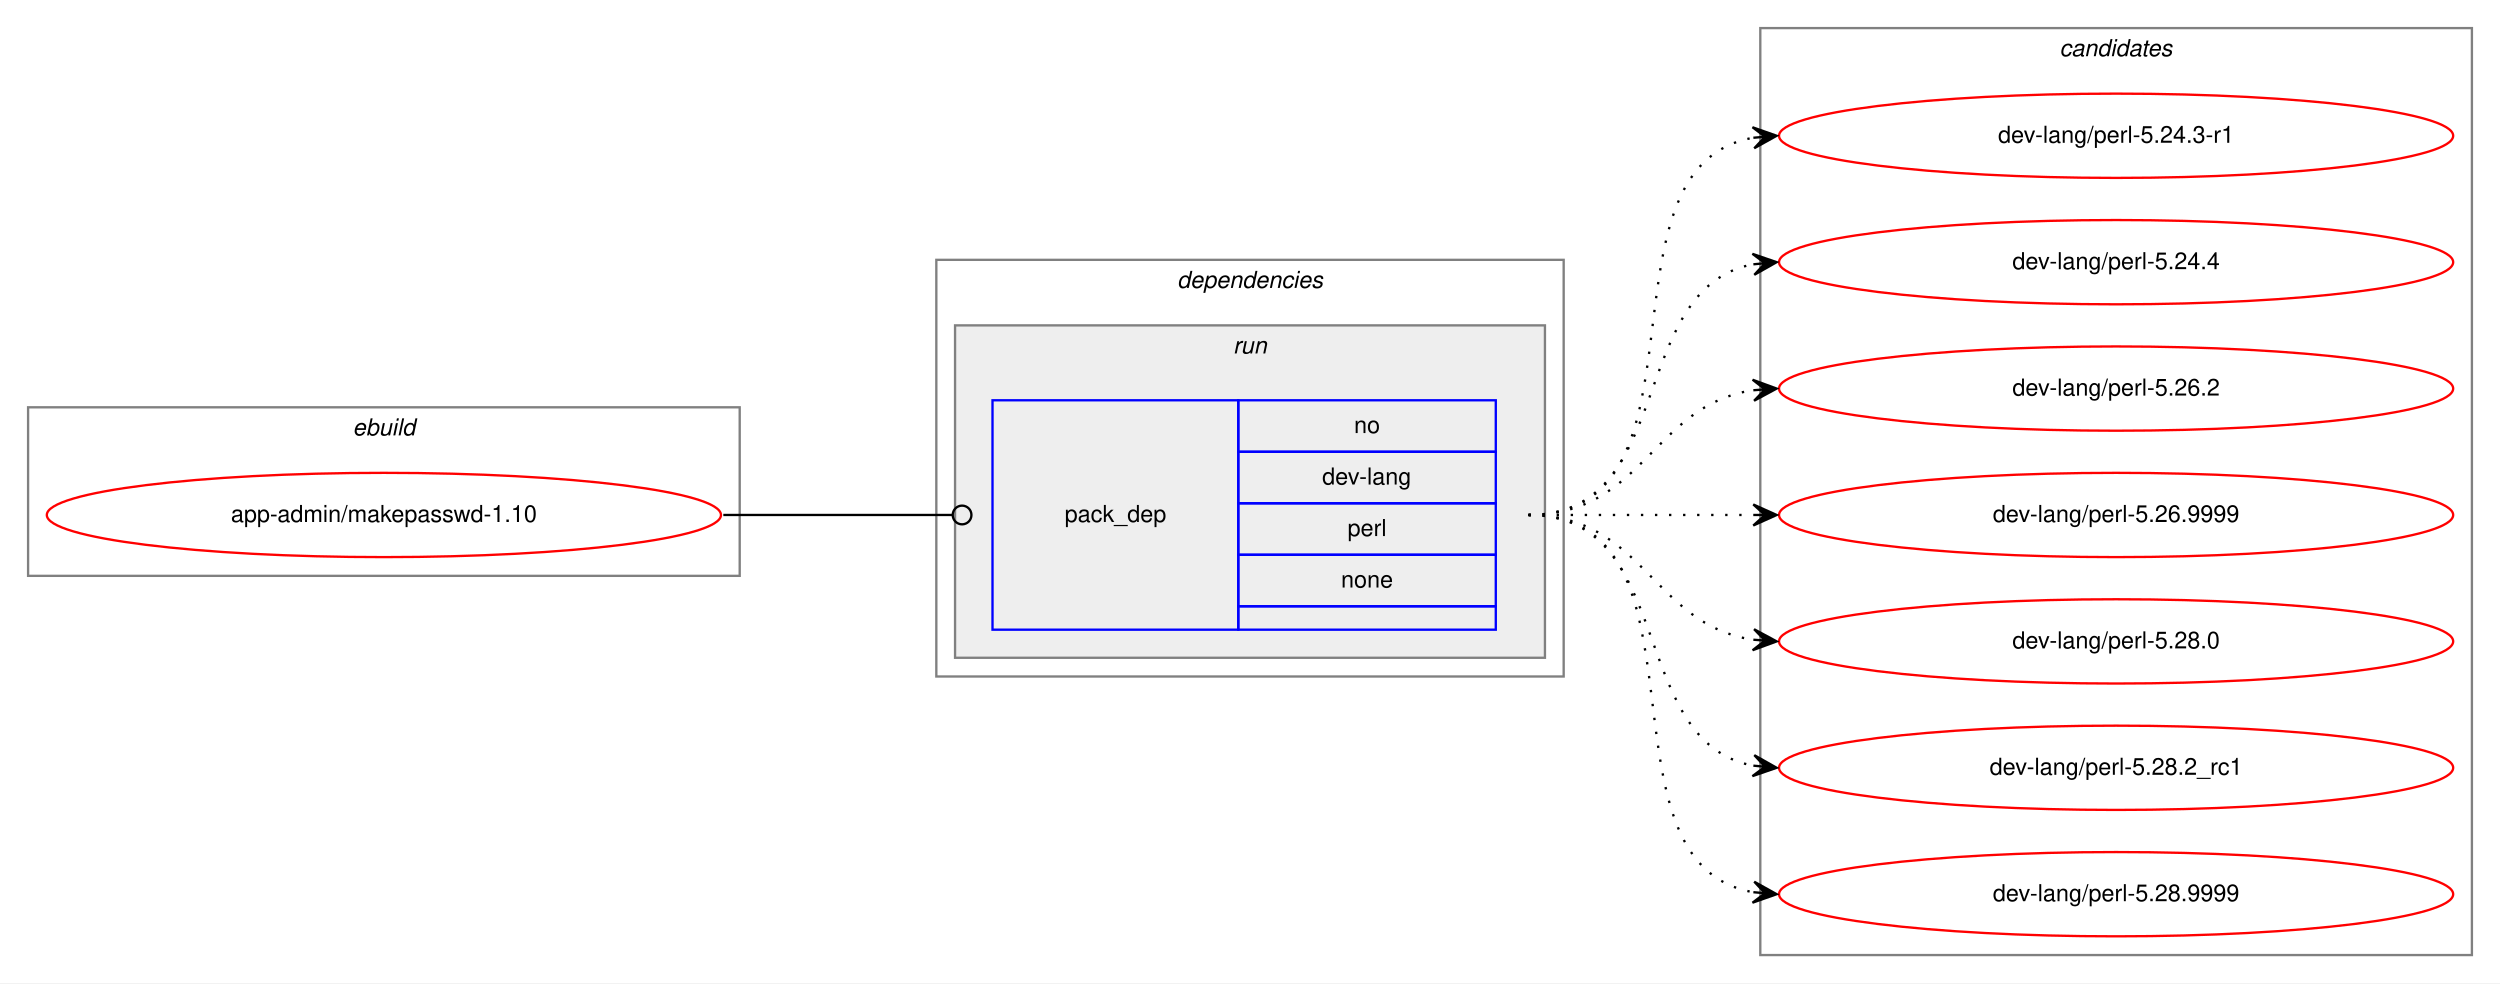
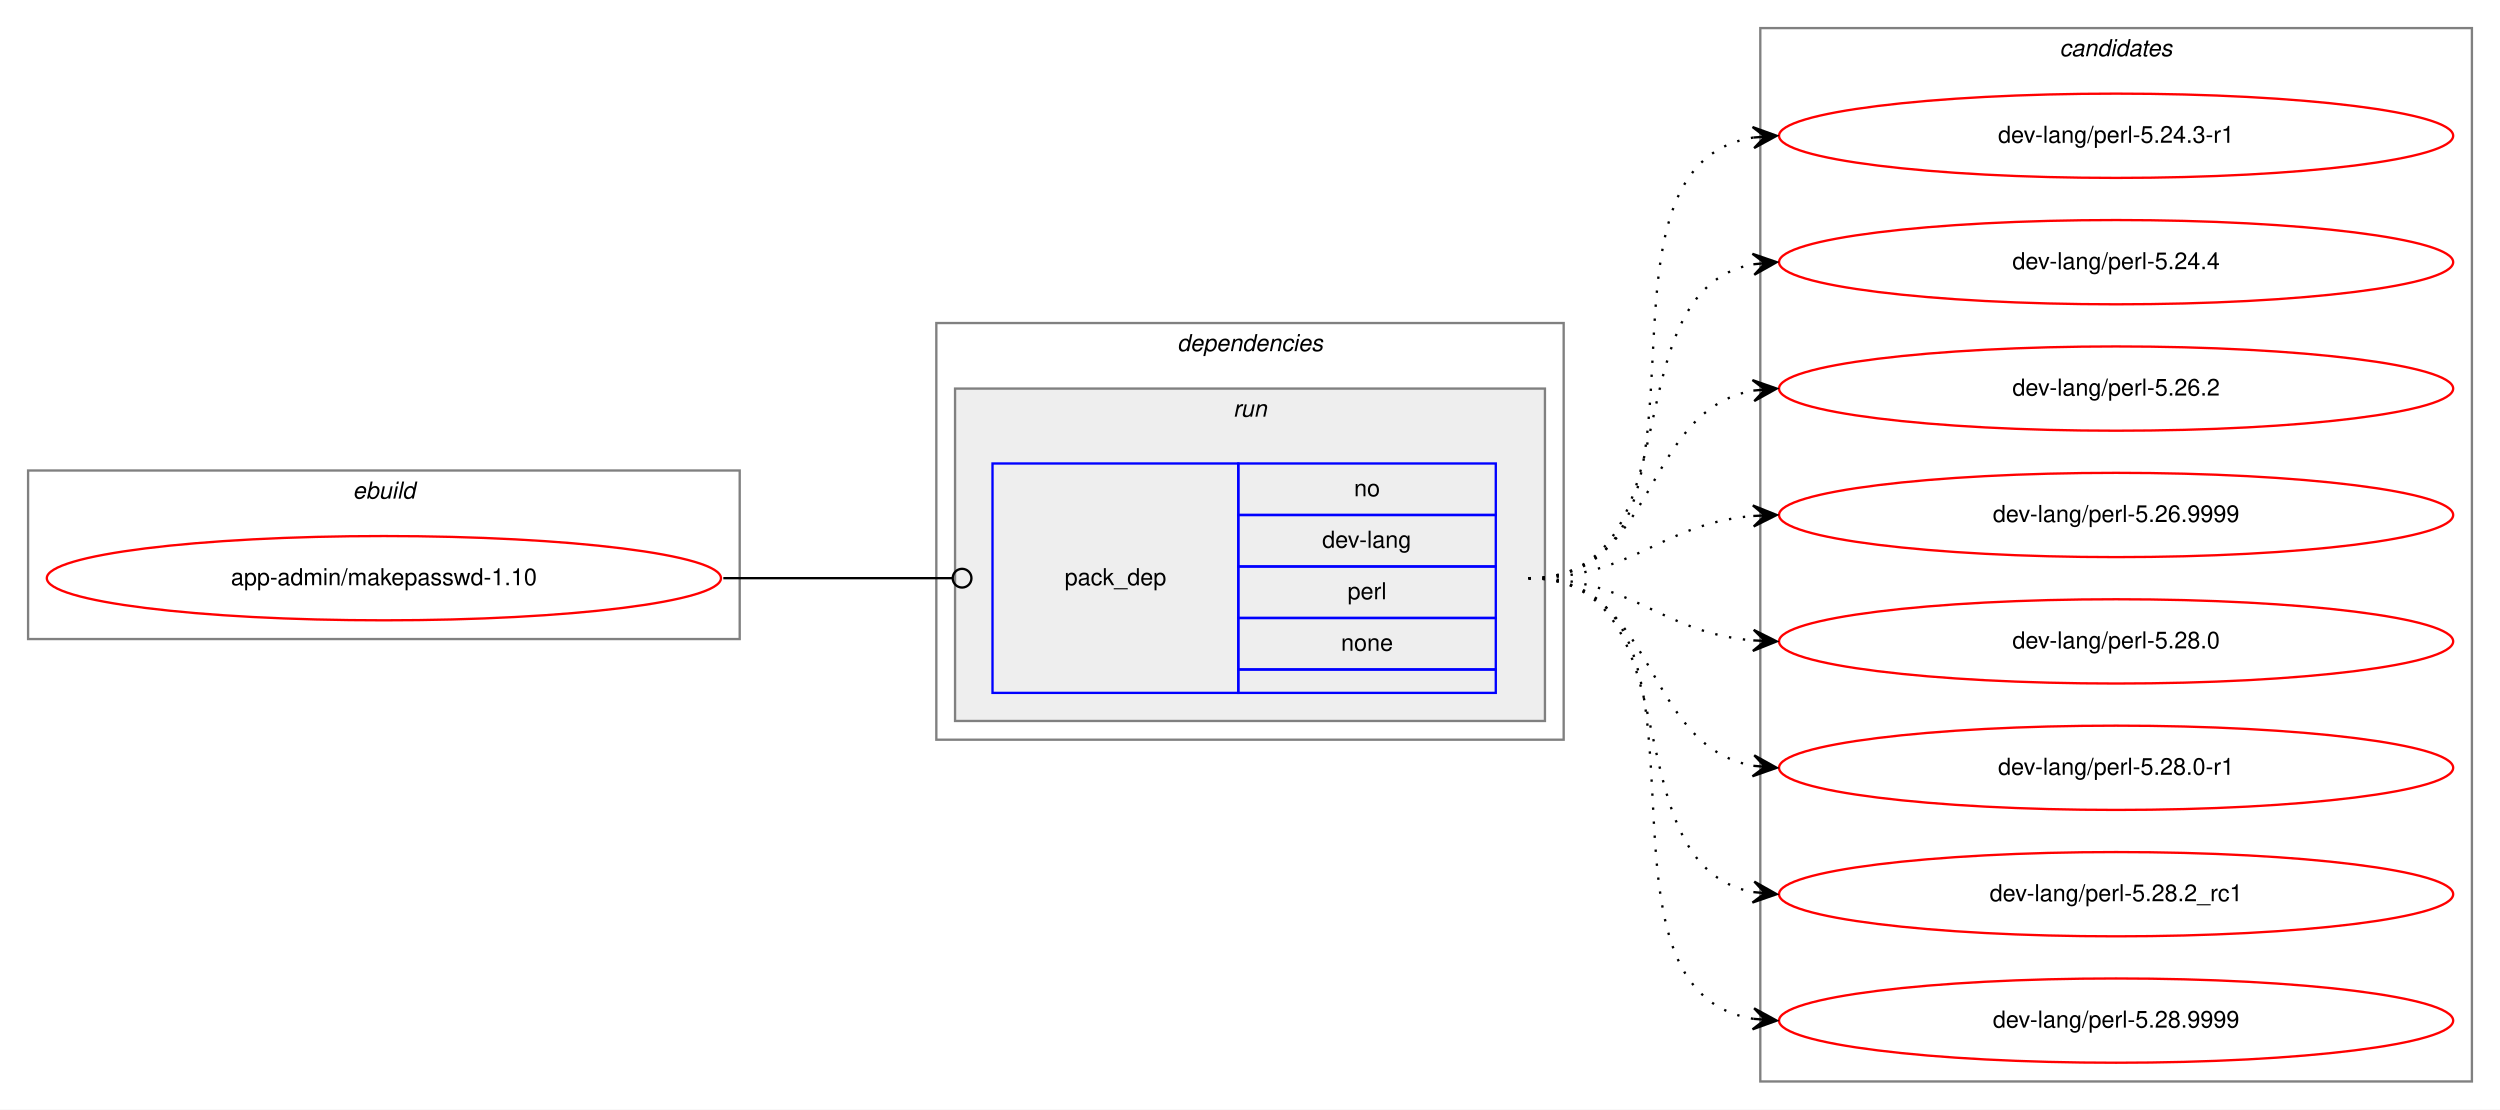
- <svg xmlns="http://www.w3.org/2000/svg" xmlns:xlink="http://www.w3.org/1999/xlink" width="1068pt" height="420pt" viewBox="0.00 0.00 1068.00 420.00">
-   <g id="graph0" class="graph" transform="scale(1 1) rotate(0) translate(4 416)">
-     <polygon fill="white" stroke="transparent" points="-4,4 -4,-416 1064,-416 1064,4 -4,4" />
+ <svg xmlns="http://www.w3.org/2000/svg" xmlns:xlink="http://www.w3.org/1999/xlink" width="1068pt" height="474pt" viewBox="0.00 0.00 1068.00 474.00">
+   <g id="graph0" class="graph" transform="scale(1 1) rotate(0) translate(4 470)">
+     <polygon fill="white" stroke="transparent" points="-4,4 -4,-470 1064,-470 1064,4 -4,4" />
    <g id="clust1" class="cluster">
-       <polygon fill="none" stroke="gray" points="8,-170 8,-242 312,-242 312,-170 8,-170" />
-       <text text-anchor="start" x="146.66" y="-230" font-family="Helvetica,sans-Serif" font-style="italic" font-size="10.00">ebuild</text>
+       <polygon fill="none" stroke="gray" points="8,-197 8,-269 312,-269 312,-197 8,-197" />
+       <text text-anchor="start" x="146.66" y="-257" font-family="Helvetica,sans-Serif" font-style="italic" font-size="10.00">ebuild</text>
    </g>
    <g id="clust2" class="cluster">
-       <polygon fill="none" stroke="gray" points="396,-127 396,-305 664,-305 664,-127 396,-127" />
-       <text text-anchor="start" x="498.88" y="-293" font-family="Helvetica,sans-Serif" font-style="italic" font-size="10.00">dependencies</text>
+       <polygon fill="none" stroke="gray" points="396,-154 396,-332 664,-332 664,-154 396,-154" />
+       <text text-anchor="start" x="498.88" y="-320" font-family="Helvetica,sans-Serif" font-style="italic" font-size="10.00">dependencies</text>
    </g>
    <g id="clust5" class="cluster">
-       <polygon fill="#eeeeee" stroke="gray" points="404,-135 404,-277 656,-277 656,-135 404,-135" />
-       <text text-anchor="start" x="522.78" y="-265" font-family="Helvetica,sans-Serif" font-style="italic" font-size="10.00">run</text>
+       <polygon fill="#eeeeee" stroke="gray" points="404,-162 404,-304 656,-304 656,-162 404,-162" />
+       <text text-anchor="start" x="522.78" y="-292" font-family="Helvetica,sans-Serif" font-style="italic" font-size="10.00">run</text>
    </g>
    <g id="clust7" class="cluster">
-       <polygon fill="none" stroke="gray" points="748,-8 748,-404 1052,-404 1052,-8 748,-8" />
-       <text text-anchor="start" x="875.82" y="-392" font-family="Helvetica,sans-Serif" font-style="italic" font-size="10.00">candidates</text>
+       <polygon fill="none" stroke="gray" points="748,-8 748,-458 1052,-458 1052,-8 748,-8" />
+       <text text-anchor="start" x="875.82" y="-446" font-family="Helvetica,sans-Serif" font-style="italic" font-size="10.00">candidates</text>
    </g>
    <g id="node1" class="node">
      <g id="a_node1">
        <a xlink:href="../app-admin/makepasswd-1.10.svg" xlink:title="app-admin/makepasswd-1.10">
-           <ellipse fill="none" stroke="red" cx="160" cy="-196" rx="144" ry="18" />
-           <text text-anchor="middle" x="160" y="-193" font-family="Helvetica,sans-Serif" font-size="10.00">app-admin/makepasswd-1.10</text>
+           <ellipse fill="none" stroke="red" cx="160" cy="-223" rx="144" ry="18" />
+           <text text-anchor="middle" x="160" y="-220" font-family="Helvetica,sans-Serif" font-size="10.00">app-admin/makepasswd-1.10</text>
        </a>
      </g>
    </g>
    <g id="node2" class="node">
-       <polygon fill="none" stroke="blue" points="420,-147 420,-245 525,-245 525,-147 420,-147" />
-       <text text-anchor="start" x="450.82" y="-193" font-family="Helvetica,sans-Serif" font-size="10.00">pack_dep</text>
-       <polygon fill="none" stroke="blue" points="525,-223 525,-245 635,-245 635,-223 525,-223" />
-       <text text-anchor="start" x="574.44" y="-231" font-family="Helvetica,sans-Serif" font-size="10.00">no</text>
-       <polygon fill="none" stroke="blue" points="525,-201 525,-223 635,-223 635,-201 525,-201" />
-       <text text-anchor="start" x="560.83" y="-209" font-family="Helvetica,sans-Serif" font-size="10.00">dev-lang</text>
-       <polygon fill="none" stroke="blue" points="525,-179 525,-201 635,-201 635,-179 525,-179" />
-       <text text-anchor="start" x="571.67" y="-187" font-family="Helvetica,sans-Serif" font-size="10.00">perl</text>
-       <polygon fill="none" stroke="blue" points="525,-157 525,-179 635,-179 635,-157 525,-157" />
-       <text text-anchor="start" x="568.88" y="-165" font-family="Helvetica,sans-Serif" font-size="10.00">none</text>
-       <polygon fill="none" stroke="blue" points="525,-147 525,-157 635,-157 635,-147 525,-147" />
+       <polygon fill="none" stroke="blue" points="420,-174 420,-272 525,-272 525,-174 420,-174" />
+       <text text-anchor="start" x="450.82" y="-220" font-family="Helvetica,sans-Serif" font-size="10.00">pack_dep</text>
+       <polygon fill="none" stroke="blue" points="525,-250 525,-272 635,-272 635,-250 525,-250" />
+       <text text-anchor="start" x="574.44" y="-258" font-family="Helvetica,sans-Serif" font-size="10.00">no</text>
+       <polygon fill="none" stroke="blue" points="525,-228 525,-250 635,-250 635,-228 525,-228" />
+       <text text-anchor="start" x="560.83" y="-236" font-family="Helvetica,sans-Serif" font-size="10.00">dev-lang</text>
+       <polygon fill="none" stroke="blue" points="525,-206 525,-228 635,-228 635,-206 525,-206" />
+       <text text-anchor="start" x="571.67" y="-214" font-family="Helvetica,sans-Serif" font-size="10.00">perl</text>
+       <polygon fill="none" stroke="blue" points="525,-184 525,-206 635,-206 635,-184 525,-184" />
+       <text text-anchor="start" x="568.88" y="-192" font-family="Helvetica,sans-Serif" font-size="10.00">none</text>
+       <polygon fill="none" stroke="blue" points="525,-174 525,-184 635,-184 635,-174 525,-174" />
    </g>
    <g id="edge1" class="edge">
-       <path fill="none" stroke="black" d="M305,-196C349.26,-196 362.33,-196 402.82,-196" />
-       <ellipse fill="none" stroke="black" cx="407" cy="-196" rx="4" ry="4" />
+       <path fill="none" stroke="black" d="M305,-223C349.26,-223 362.33,-223 402.82,-223" />
+       <ellipse fill="none" stroke="black" cx="407" cy="-223" rx="4" ry="4" />
    </g>
    <g id="node3" class="node">
      <g id="a_node3">
        <a xlink:href="../dev-lang/perl-5.24.3-r1.svg" xlink:title="dev-lang/perl-5.24.3-r1">
-           <ellipse fill="none" stroke="red" cx="900" cy="-358" rx="144" ry="18" />
-           <text text-anchor="middle" x="900" y="-355" font-family="Helvetica,sans-Serif" font-size="10.00">dev-lang/perl-5.24.3-r1</text>
+           <ellipse fill="none" stroke="red" cx="900" cy="-412" rx="144" ry="18" />
+           <text text-anchor="middle" x="900" y="-409" font-family="Helvetica,sans-Serif" font-size="10.00">dev-lang/perl-5.24.3-r1</text>
        </a>
      </g>
    </g>
    <g id="edge2" class="edge">
-       <path fill="none" stroke="black" stroke-dasharray="1,5" d="M649,-196C731.35,-196 674.36,-344.38 744.73,-357.13" />
-       <polygon fill="black" stroke="black" points="755,-358 744.66,-361.64 750.02,-357.58 745.04,-357.15 745.04,-357.15 745.04,-357.15 750.02,-357.58 745.42,-352.67 755,-358 755,-358" />
+       <path fill="none" stroke="black" stroke-dasharray="1,5" d="M649,-223C741.74,-223 664.87,-398.23 745.02,-411.24" />
+       <polygon fill="black" stroke="black" points="755,-412 744.69,-415.73 750.01,-411.62 745.03,-411.24 745.03,-411.24 745.03,-411.24 750.01,-411.62 745.37,-406.75 755,-412 755,-412" />
    </g>
    <g id="node4" class="node">
      <g id="a_node4">
        <a xlink:href="../dev-lang/perl-5.24.4.svg" xlink:title="dev-lang/perl-5.24.4">
-           <ellipse fill="none" stroke="red" cx="900" cy="-304" rx="144" ry="18" />
-           <text text-anchor="middle" x="900" y="-301" font-family="Helvetica,sans-Serif" font-size="10.00">dev-lang/perl-5.24.4</text>
+           <ellipse fill="none" stroke="red" cx="900" cy="-358" rx="144" ry="18" />
+           <text text-anchor="middle" x="900" y="-355" font-family="Helvetica,sans-Serif" font-size="10.00">dev-lang/perl-5.24.4</text>
        </a>
      </g>
    </g>
    <g id="edge3" class="edge">
-       <path fill="none" stroke="black" stroke-dasharray="1,5" d="M649,-196C712.58,-196 690.58,-292.51 744.79,-303.07" />
-       <polygon fill="black" stroke="black" points="755,-304 744.63,-307.57 750.02,-303.54 745.04,-303.09 745.04,-303.09 745.04,-303.09 750.02,-303.54 745.45,-298.61 755,-304 755,-304" />
+       <path fill="none" stroke="black" stroke-dasharray="1,5" d="M649,-223C721.56,-223 682.97,-345.14 744.68,-357.07" />
+       <polygon fill="black" stroke="black" points="755,-358 744.64,-361.58 750.02,-357.55 745.04,-357.1 745.04,-357.1 745.04,-357.1 750.02,-357.55 745.45,-352.62 755,-358 755,-358" />
    </g>
    <g id="node5" class="node">
      <g id="a_node5">
        <a xlink:href="../dev-lang/perl-5.26.2.svg" xlink:title="dev-lang/perl-5.26.2">
-           <ellipse fill="none" stroke="red" cx="900" cy="-250" rx="144" ry="18" />
-           <text text-anchor="middle" x="900" y="-247" font-family="Helvetica,sans-Serif" font-size="10.00">dev-lang/perl-5.26.2</text>
+           <ellipse fill="none" stroke="red" cx="900" cy="-304" rx="144" ry="18" />
+           <text text-anchor="middle" x="900" y="-301" font-family="Helvetica,sans-Serif" font-size="10.00">dev-lang/perl-5.26.2</text>
        </a>
      </g>
    </g>
    <g id="edge4" class="edge">
-       <path fill="none" stroke="black" stroke-dasharray="1,5" d="M649,-196C698.26,-196 701.85,-242.87 744.86,-249.28" />
-       <polygon fill="black" stroke="black" points="755,-250 744.71,-253.78 750.01,-249.64 745.03,-249.29 745.03,-249.29 745.03,-249.29 750.01,-249.64 745.35,-244.8 755,-250 755,-250" />
+       <path fill="none" stroke="black" stroke-dasharray="1,5" d="M649,-223C704.7,-223 696.97,-294.49 744.99,-303.15" />
+       <polygon fill="black" stroke="black" points="755,-304 744.65,-307.63 750.02,-303.57 745.04,-303.15 745.04,-303.15 745.04,-303.15 750.02,-303.57 745.42,-298.67 755,-304 755,-304" />
    </g>
    <g id="node6" class="node">
      <g id="a_node6">
        <a xlink:href="../dev-lang/perl-5.26.9999.svg" xlink:title="dev-lang/perl-5.26.9999">
-           <ellipse fill="none" stroke="red" cx="900" cy="-196" rx="144" ry="18" />
-           <text text-anchor="middle" x="900" y="-193" font-family="Helvetica,sans-Serif" font-size="10.00">dev-lang/perl-5.26.9999</text>
+           <ellipse fill="none" stroke="red" cx="900" cy="-250" rx="144" ry="18" />
+           <text text-anchor="middle" x="900" y="-247" font-family="Helvetica,sans-Serif" font-size="10.00">dev-lang/perl-5.26.9999</text>
        </a>
      </g>
    </g>
    <g id="edge5" class="edge">
-       <path fill="none" stroke="black" stroke-dasharray="1,5" d="M649,-196C692.43,-196 705.83,-196 744.57,-196" />
-       <polygon fill="black" stroke="black" points="755,-196 745,-200.5 750,-196 745,-196 745,-196 745,-196 750,-196 745,-191.5 755,-196 755,-196" />
+       <path fill="none" stroke="black" stroke-dasharray="1,5" d="M649,-223C694.01,-223 704.86,-246.14 744.8,-249.58" />
+       <polygon fill="black" stroke="black" points="755,-250 744.82,-254.08 750,-249.79 745.01,-249.58 745.01,-249.58 745.01,-249.58 750,-249.79 745.2,-245.09 755,-250 755,-250" />
    </g>
    <g id="node7" class="node">
      <g id="a_node7">
        <a xlink:href="../dev-lang/perl-5.28.0.svg" xlink:title="dev-lang/perl-5.28.0">
-           <ellipse fill="none" stroke="red" cx="900" cy="-142" rx="144" ry="18" />
-           <text text-anchor="middle" x="900" y="-139" font-family="Helvetica,sans-Serif" font-size="10.00">dev-lang/perl-5.28.0</text>
+           <ellipse fill="none" stroke="red" cx="900" cy="-196" rx="144" ry="18" />
+           <text text-anchor="middle" x="900" y="-193" font-family="Helvetica,sans-Serif" font-size="10.00">dev-lang/perl-5.28.0</text>
        </a>
      </g>
    </g>
    <g id="edge6" class="edge">
-       <path fill="none" stroke="black" stroke-dasharray="1,5" d="M649,-196C698.26,-196 701.85,-149.13 744.86,-142.72" />
-       <polygon fill="black" stroke="black" points="755,-142 745.35,-147.2 750.01,-142.36 745.03,-142.71 745.03,-142.71 745.03,-142.71 750.01,-142.36 744.71,-138.22 755,-142 755,-142" />
+       <path fill="none" stroke="black" stroke-dasharray="1,5" d="M649,-223C694.01,-223 704.86,-199.86 744.8,-196.42" />
+       <polygon fill="black" stroke="black" points="755,-196 745.2,-200.91 750,-196.21 745.01,-196.42 745.01,-196.42 745.01,-196.42 750,-196.21 744.82,-191.92 755,-196 755,-196" />
    </g>
    <g id="node8" class="node">
      <g id="a_node8">
+         <a xlink:href="../dev-lang/perl-5.28.0-r1.svg" xlink:title="dev-lang/perl-5.28.0-r1">
+           <ellipse fill="none" stroke="red" cx="900" cy="-142" rx="144" ry="18" />
+           <text text-anchor="middle" x="900" y="-139" font-family="Helvetica,sans-Serif" font-size="10.00">dev-lang/perl-5.28.0-r1</text>
+         </a>
+       </g>
+     </g>
+     <g id="edge7" class="edge">
+       <path fill="none" stroke="black" stroke-dasharray="1,5" d="M649,-223C704.7,-223 696.97,-151.51 744.99,-142.85" />
+       <polygon fill="black" stroke="black" points="755,-142 745.42,-147.33 750.02,-142.43 745.04,-142.85 745.04,-142.85 745.04,-142.85 750.02,-142.43 744.65,-138.37 755,-142 755,-142" />
+     </g>
+     <g id="node9" class="node">
+       <g id="a_node9">
        <a xlink:href="../dev-lang/perl-5.28.2_rc1.svg" xlink:title="dev-lang/perl-5.28.2_rc1">
          <ellipse fill="none" stroke="red" cx="900" cy="-88" rx="144" ry="18" />
          <text text-anchor="middle" x="900" y="-85" font-family="Helvetica,sans-Serif" font-size="10.00">dev-lang/perl-5.28.2_rc1</text>
        </a>
      </g>
    </g>
-     <g id="edge7" class="edge">
-       <path fill="none" stroke="black" stroke-dasharray="1,5" d="M649,-196C712.58,-196 690.58,-99.49 744.79,-88.93" />
-       <polygon fill="black" stroke="black" points="755,-88 745.45,-93.39 750.02,-88.46 745.04,-88.91 745.04,-88.91 745.04,-88.91 750.02,-88.46 744.63,-84.43 755,-88 755,-88" />
+     <g id="edge8" class="edge">
+       <path fill="none" stroke="black" stroke-dasharray="1,5" d="M649,-223C721.56,-223 682.97,-100.86 744.68,-88.93" />
+       <polygon fill="black" stroke="black" points="755,-88 745.45,-93.38 750.02,-88.45 745.04,-88.9 745.04,-88.9 745.04,-88.9 750.02,-88.45 744.64,-84.42 755,-88 755,-88" />
    </g>
-     <g id="node9" class="node">
-       <g id="a_node9">
+     <g id="node10" class="node">
+       <g id="a_node10">
        <a xlink:href="../dev-lang/perl-5.28.9999.svg" xlink:title="dev-lang/perl-5.28.9999">
          <ellipse fill="none" stroke="red" cx="900" cy="-34" rx="144" ry="18" />
          <text text-anchor="middle" x="900" y="-31" font-family="Helvetica,sans-Serif" font-size="10.00">dev-lang/perl-5.28.9999</text>
        </a>
      </g>
    </g>
-     <g id="edge8" class="edge">
-       <path fill="none" stroke="black" stroke-dasharray="1,5" d="M649,-196C731.35,-196 674.36,-47.62 744.73,-34.87" />
-       <polygon fill="black" stroke="black" points="755,-34 745.42,-39.33 750.02,-34.42 745.04,-34.85 745.04,-34.85 745.04,-34.85 750.02,-34.42 744.66,-30.36 755,-34 755,-34" />
+     <g id="edge9" class="edge">
+       <path fill="none" stroke="black" stroke-dasharray="1,5" d="M649,-223C741.74,-223 664.87,-47.77 745.02,-34.76" />
+       <polygon fill="black" stroke="black" points="755,-34 745.37,-39.25 750.01,-34.38 745.03,-34.76 745.03,-34.76 745.03,-34.76 750.01,-34.38 744.69,-30.27 755,-34 755,-34" />
    </g>
  </g>
</svg>
